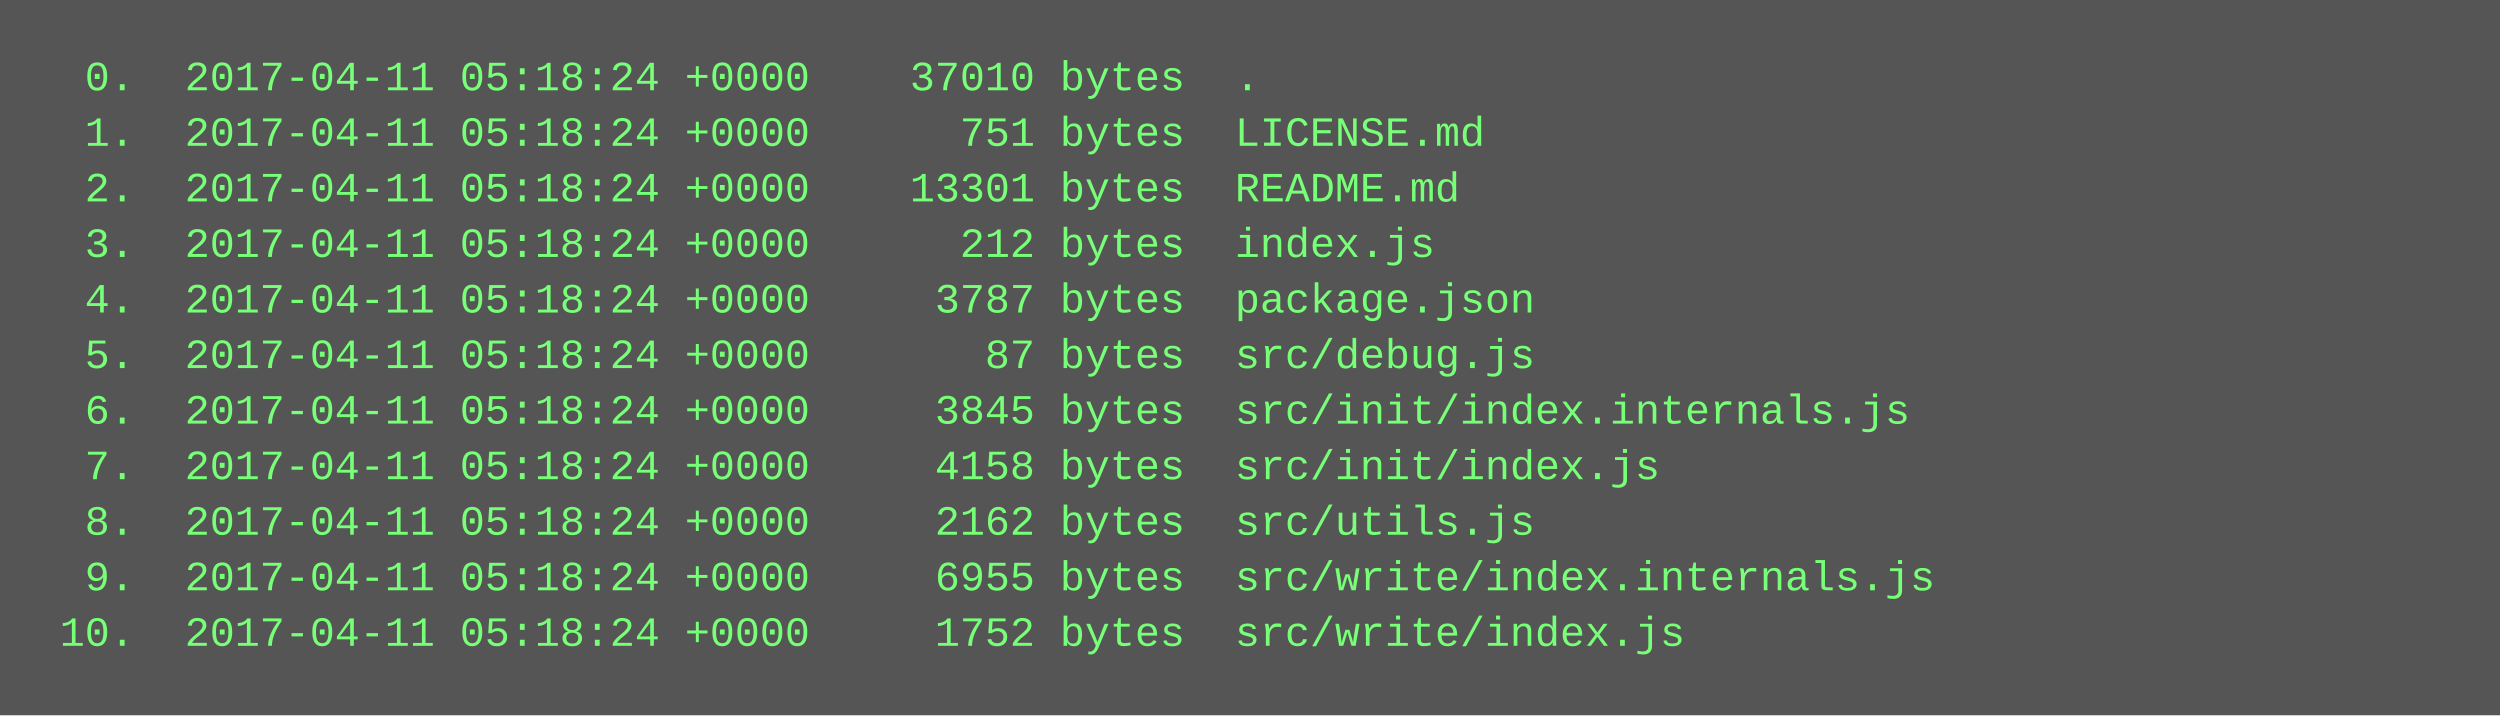
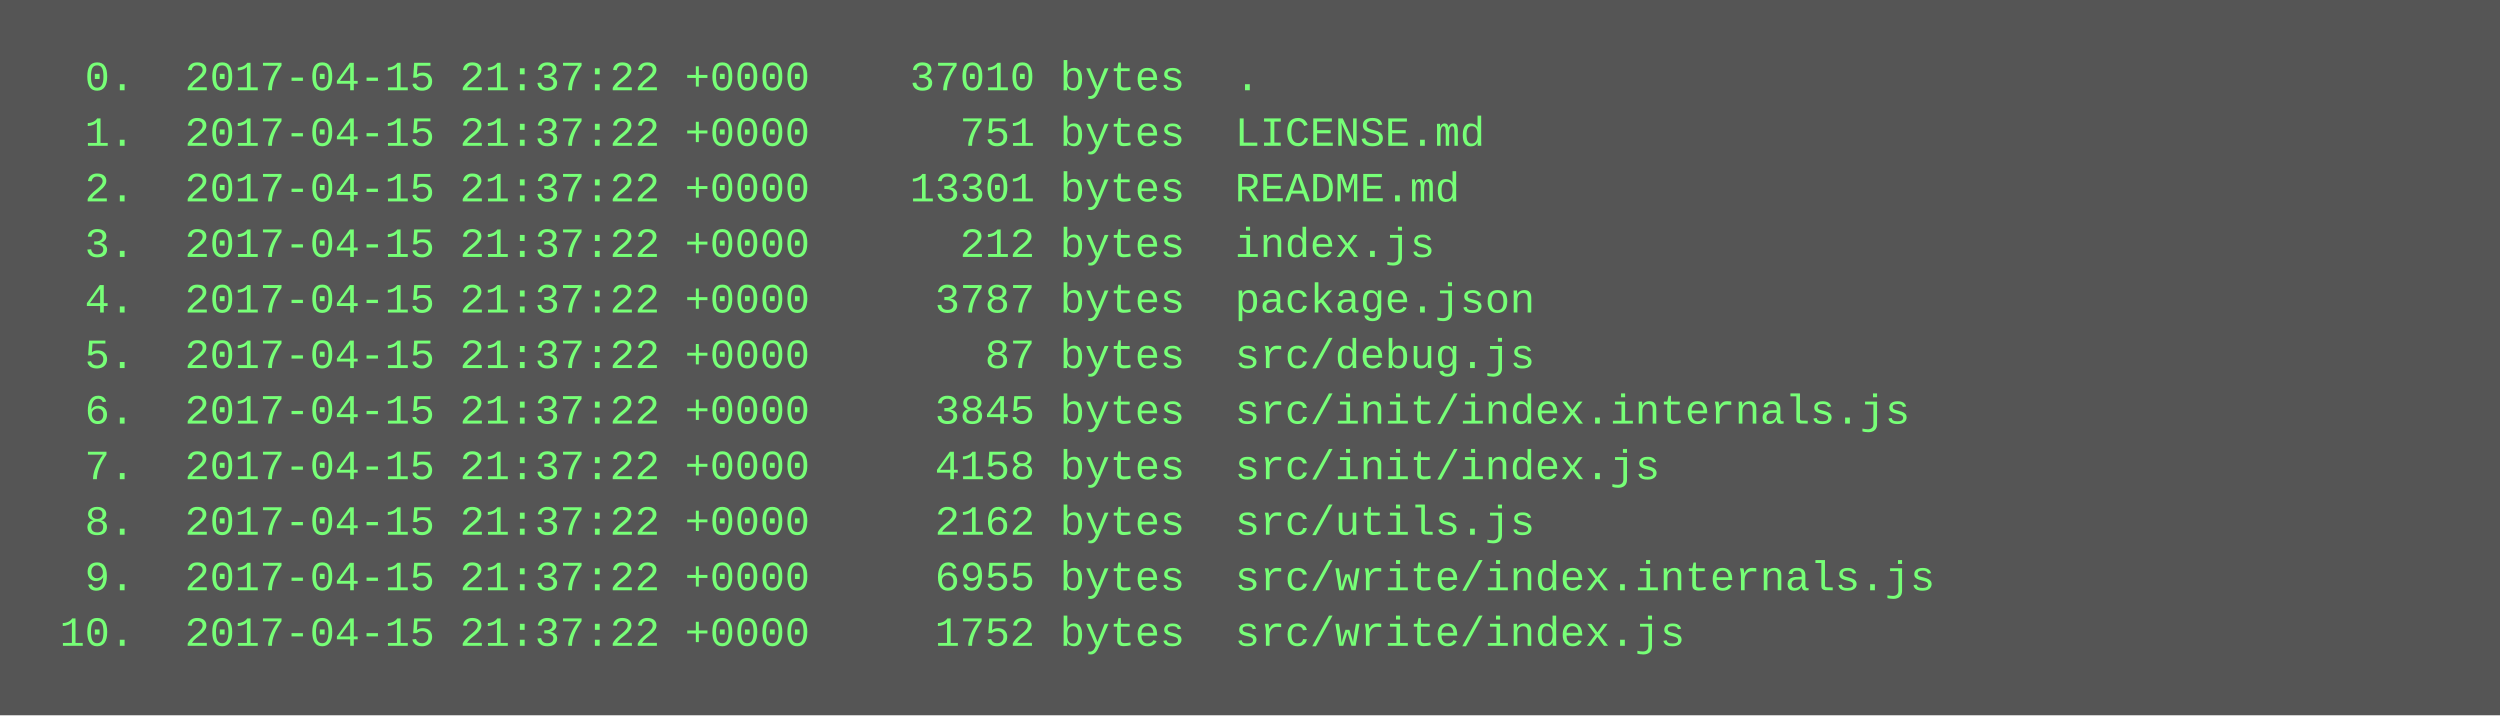
<svg xmlns="http://www.w3.org/2000/svg" height="206" width="720">
  <rect height="206" fill="#555" width="720" />
  <text fill="#7f7" font-family="Courier New" font-size="12" xml:space="preserve">
-     <tspan x="10" y="26">  0.  2017-04-11 05:18:24 +0000    37010 bytes  .</tspan>
-     <tspan x="10" y="42">  1.  2017-04-11 05:18:24 +0000      751 bytes  LICENSE.md</tspan>
-     <tspan x="10" y="58">  2.  2017-04-11 05:18:24 +0000    13301 bytes  README.md</tspan>
-     <tspan x="10" y="74">  3.  2017-04-11 05:18:24 +0000      212 bytes  index.js</tspan>
-     <tspan x="10" y="90">  4.  2017-04-11 05:18:24 +0000     3787 bytes  package.json</tspan>
-     <tspan x="10" y="106">  5.  2017-04-11 05:18:24 +0000       87 bytes  src/debug.js</tspan>
-     <tspan x="10" y="122">  6.  2017-04-11 05:18:24 +0000     3845 bytes  src/init/index.internals.js</tspan>
-     <tspan x="10" y="138">  7.  2017-04-11 05:18:24 +0000     4158 bytes  src/init/index.js</tspan>
-     <tspan x="10" y="154">  8.  2017-04-11 05:18:24 +0000     2162 bytes  src/utils.js</tspan>
-     <tspan x="10" y="170">  9.  2017-04-11 05:18:24 +0000     6955 bytes  src/write/index.internals.js</tspan>
-     <tspan x="10" y="186"> 10.  2017-04-11 05:18:24 +0000     1752 bytes  src/write/index.js</tspan>
+     <tspan x="10" y="26">  0.  2017-04-15 21:37:22 +0000    37010 bytes  .</tspan>
+     <tspan x="10" y="42">  1.  2017-04-15 21:37:22 +0000      751 bytes  LICENSE.md</tspan>
+     <tspan x="10" y="58">  2.  2017-04-15 21:37:22 +0000    13301 bytes  README.md</tspan>
+     <tspan x="10" y="74">  3.  2017-04-15 21:37:22 +0000      212 bytes  index.js</tspan>
+     <tspan x="10" y="90">  4.  2017-04-15 21:37:22 +0000     3787 bytes  package.json</tspan>
+     <tspan x="10" y="106">  5.  2017-04-15 21:37:22 +0000       87 bytes  src/debug.js</tspan>
+     <tspan x="10" y="122">  6.  2017-04-15 21:37:22 +0000     3845 bytes  src/init/index.internals.js</tspan>
+     <tspan x="10" y="138">  7.  2017-04-15 21:37:22 +0000     4158 bytes  src/init/index.js</tspan>
+     <tspan x="10" y="154">  8.  2017-04-15 21:37:22 +0000     2162 bytes  src/utils.js</tspan>
+     <tspan x="10" y="170">  9.  2017-04-15 21:37:22 +0000     6955 bytes  src/write/index.internals.js</tspan>
+     <tspan x="10" y="186"> 10.  2017-04-15 21:37:22 +0000     1752 bytes  src/write/index.js</tspan>
  </text>
</svg>
